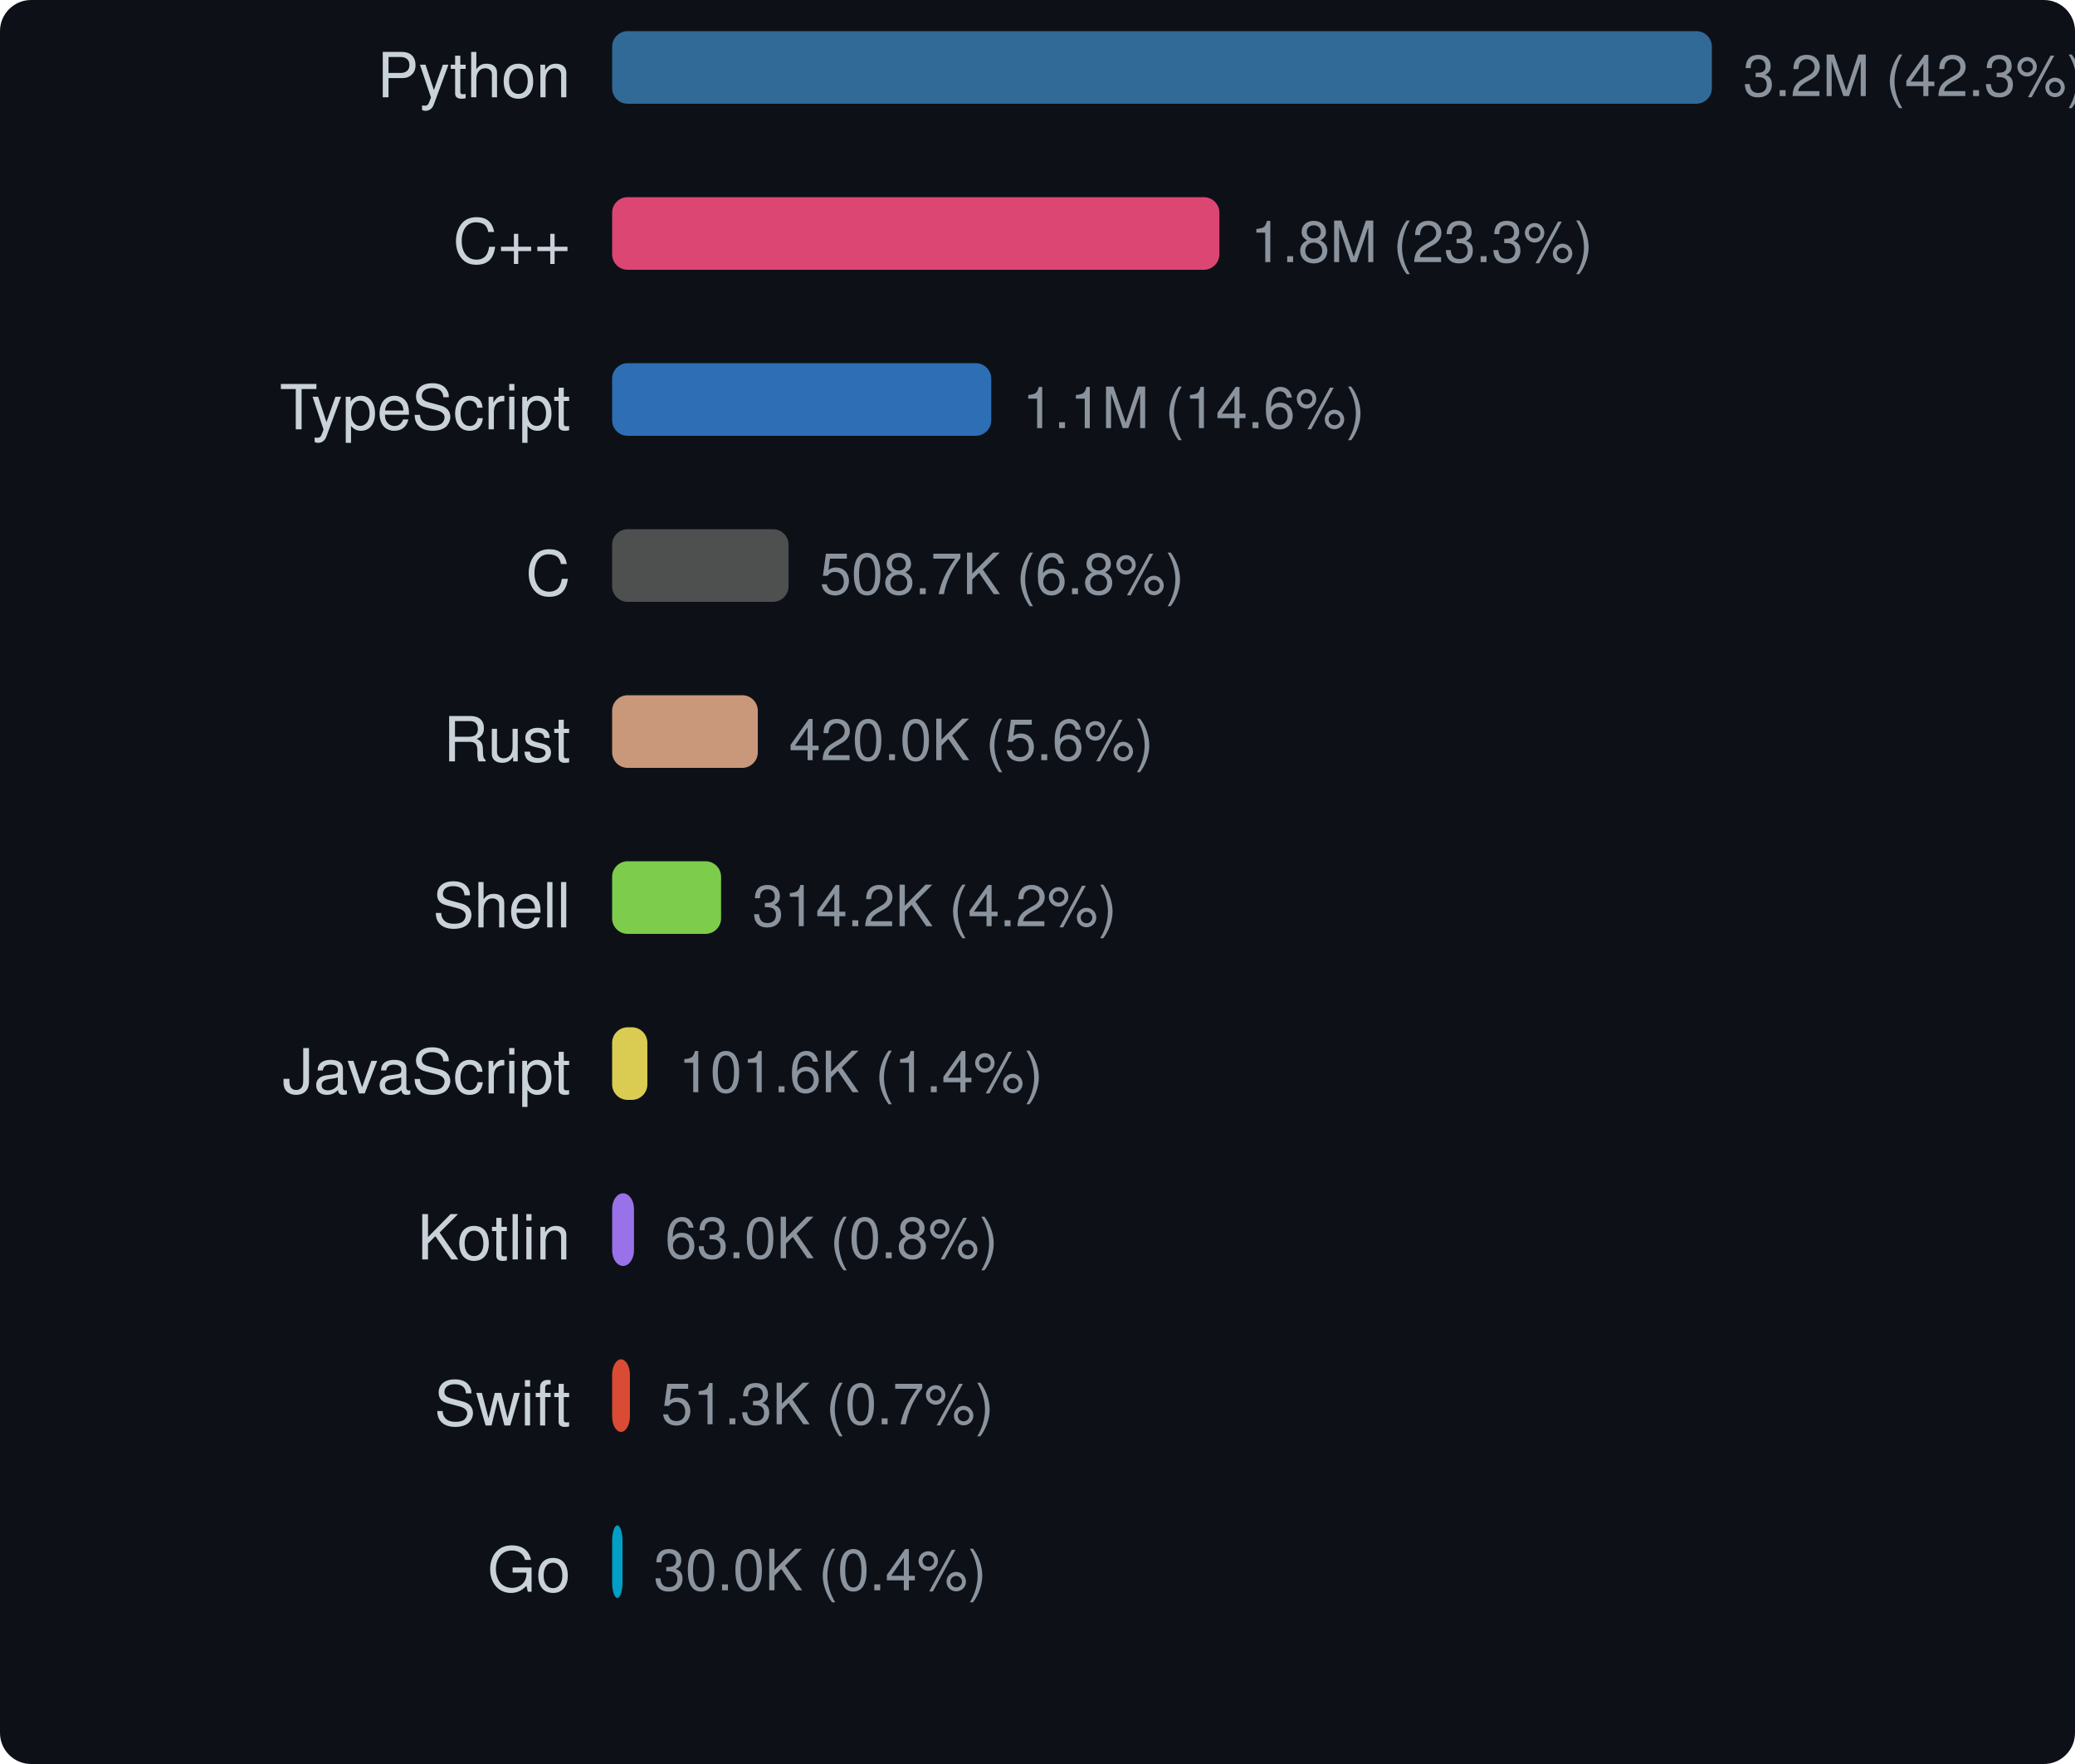
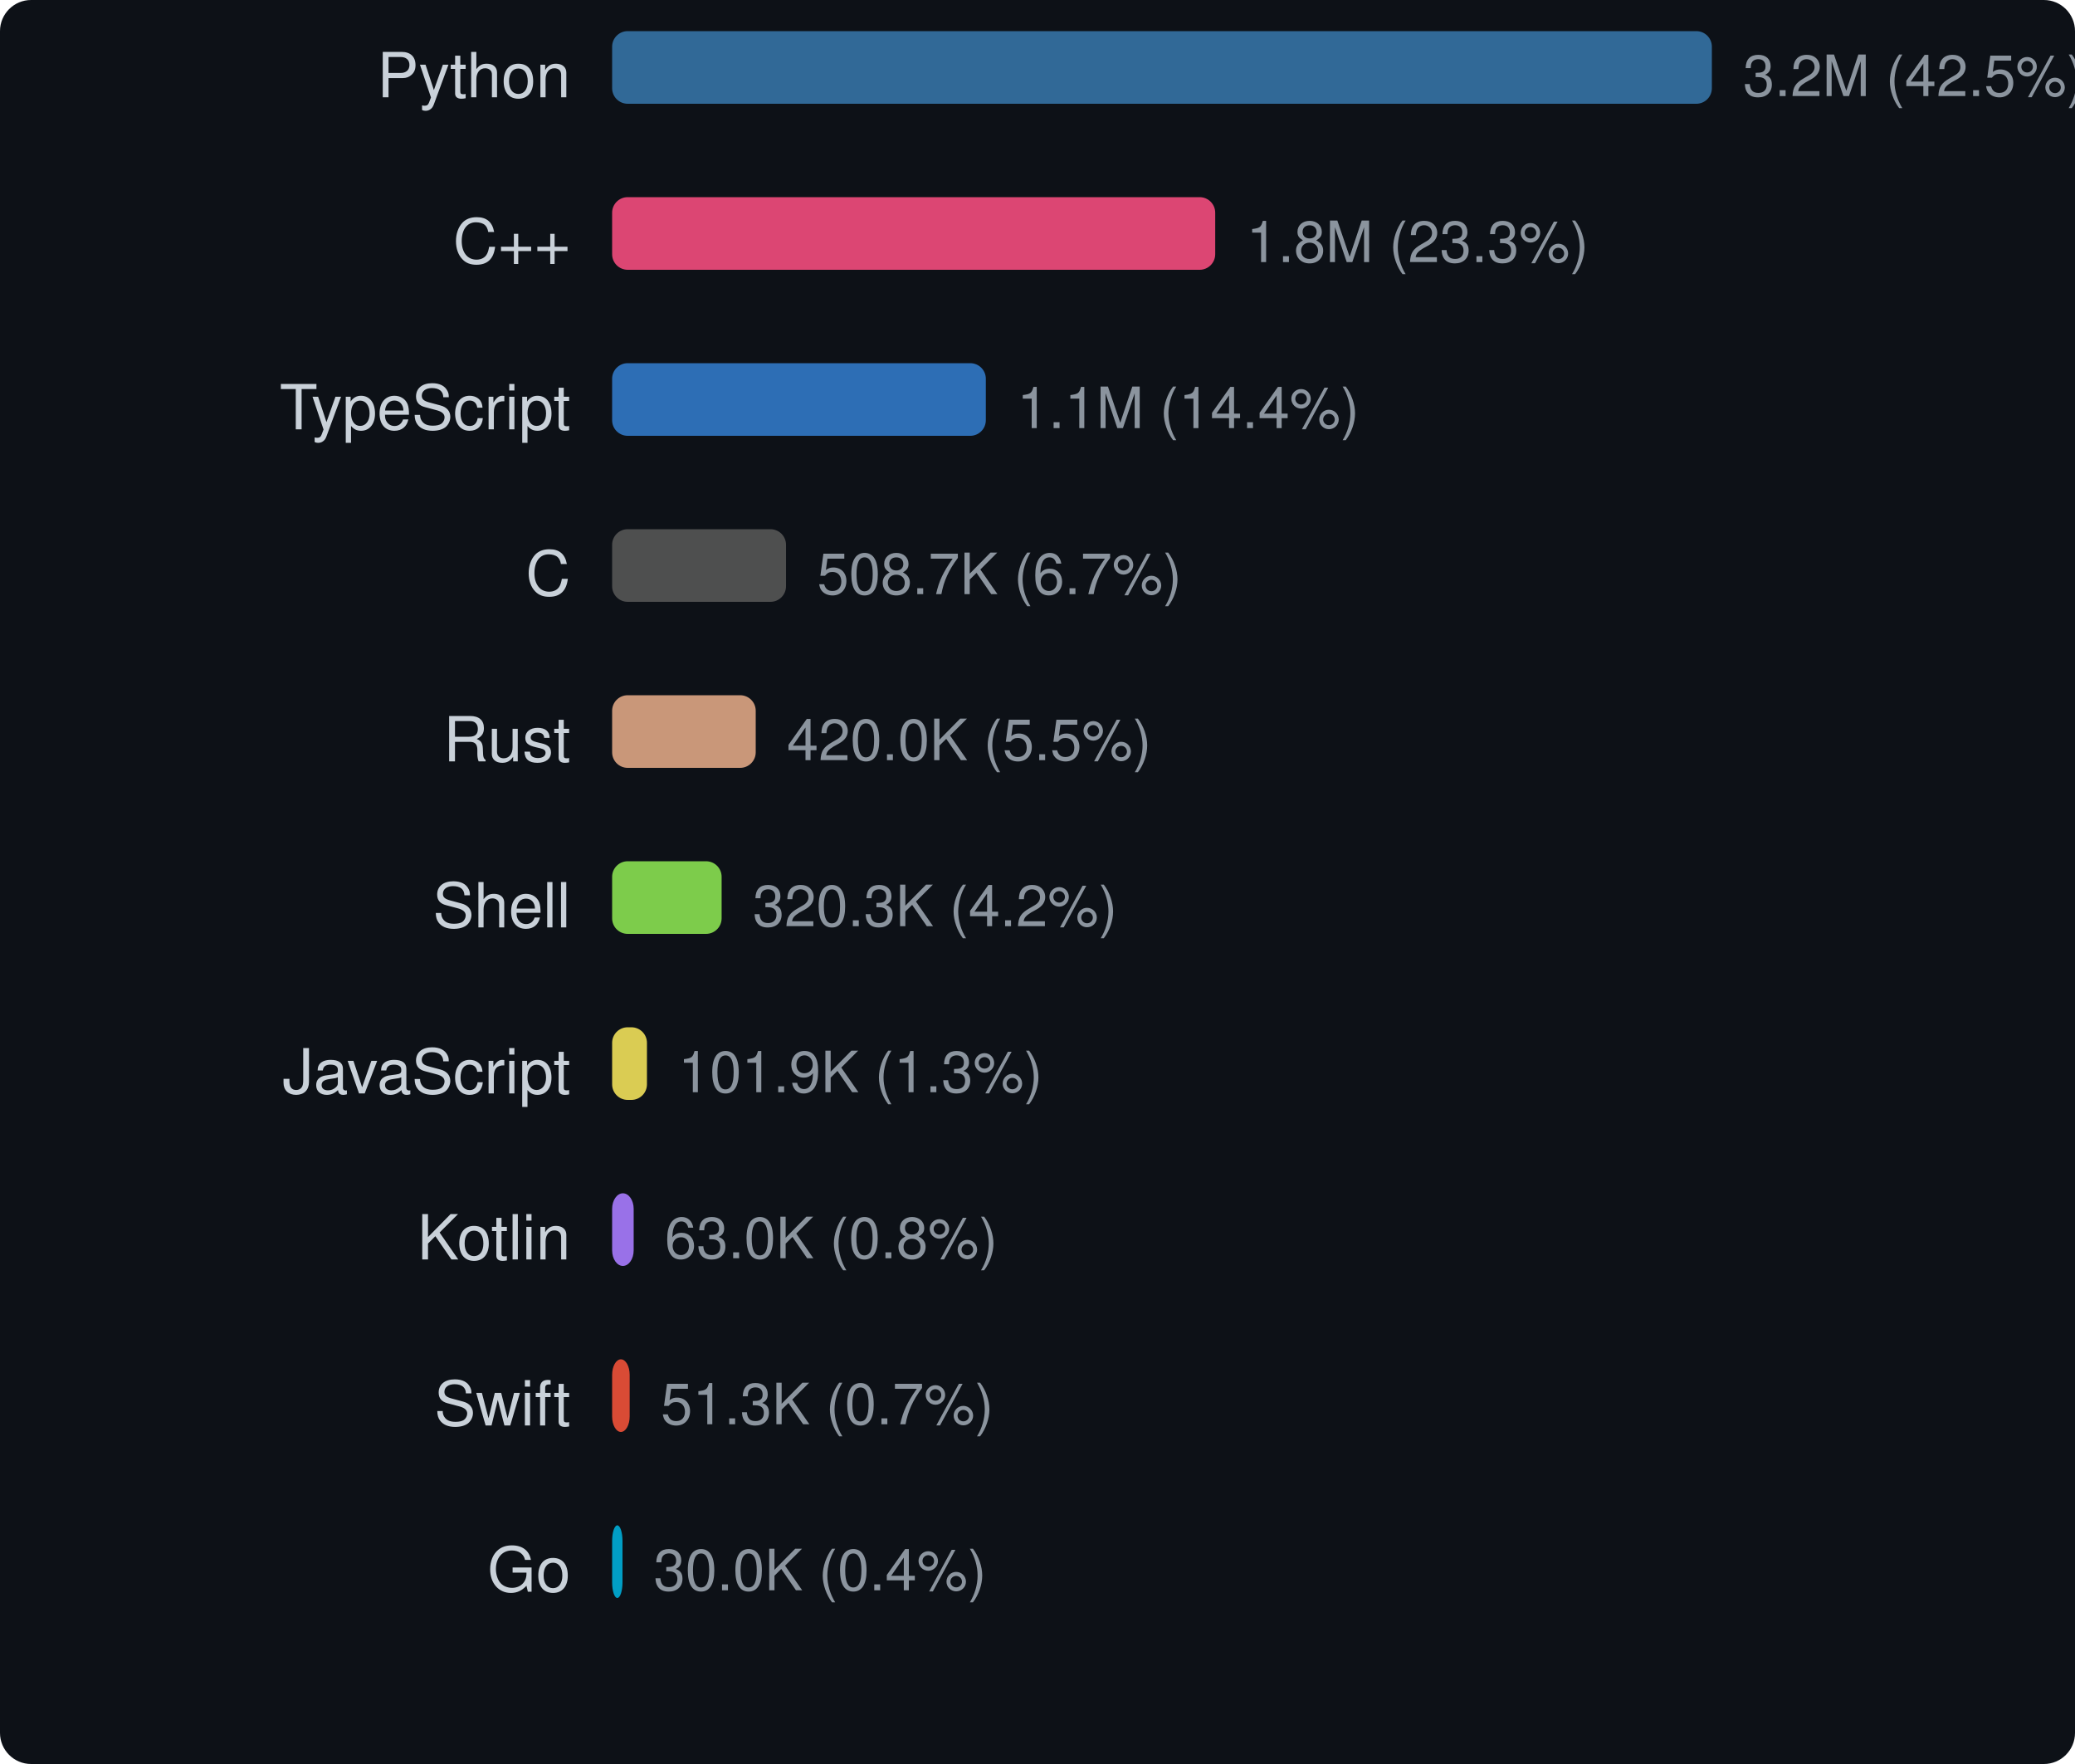
<svg xmlns="http://www.w3.org/2000/svg" width="400" height="340" viewBox="0 0 400 340">
  <style>text { dominant-baseline: central; }</style>
  <rect width="100%" height="100%" rx="6" fill="#0d1117" />
  <text x="110" y="16" text-anchor="end" fill="#c9d1d9" font-size="12" font-family="Segoe UI,Helvetica,Arial,sans-serif">Python</text>
  <rect x="118" y="6" width="212" height="14" rx="3" fill="#3572a5" opacity="0.9" />
-   <text x="336" y="16" fill="#8b949e" font-size="11" font-family="Segoe UI,Helvetica,Arial,sans-serif">3.2M (42.3%)</text>
+   <text x="336" y="16" fill="#8b949e" font-size="11" font-family="Segoe UI,Helvetica,Arial,sans-serif">3.2M (42.5%)</text>
  <text x="110" y="48" text-anchor="end" fill="#c9d1d9" font-size="12" font-family="Segoe UI,Helvetica,Arial,sans-serif">C++</text>
-   <rect x="118" y="38" width="117.063" height="14" rx="3" fill="#f34b7d" opacity="0.9" />
-   <text x="241.063" y="48" fill="#8b949e" font-size="11" font-family="Segoe UI,Helvetica,Arial,sans-serif">1.8M (23.3%)</text>
+   <rect x="118" y="38" width="116.258" height="14" rx="3" fill="#f34b7d" opacity="0.9" />
+   <text x="240.258" y="48" fill="#8b949e" font-size="11" font-family="Segoe UI,Helvetica,Arial,sans-serif">1.8M (23.3%)</text>
  <text x="110" y="80" text-anchor="end" fill="#c9d1d9" font-size="12" font-family="Segoe UI,Helvetica,Arial,sans-serif">TypeScript</text>
-   <rect x="118" y="70" width="73.091" height="14" rx="3" fill="#3178c6" opacity="0.9" />
-   <text x="197.091" y="80" fill="#8b949e" font-size="11" font-family="Segoe UI,Helvetica,Arial,sans-serif">1.1M (14.6%)</text>
+   <rect x="118" y="70" width="72.039" height="14" rx="3" fill="#3178c6" opacity="0.9" />
+   <text x="196.039" y="80" fill="#8b949e" font-size="11" font-family="Segoe UI,Helvetica,Arial,sans-serif">1.1M (14.4%)</text>
  <text x="110" y="112" text-anchor="end" fill="#c9d1d9" font-size="12" font-family="Segoe UI,Helvetica,Arial,sans-serif">C</text>
-   <rect x="118" y="102" width="34.011" height="14" rx="3" fill="#555555" opacity="0.9" />
-   <text x="158.011" y="112" fill="#8b949e" font-size="11" font-family="Segoe UI,Helvetica,Arial,sans-serif">508.7K (6.8%)</text>
+   <rect x="118" y="102" width="33.522" height="14" rx="3" fill="#555555" opacity="0.9" />
+   <text x="157.522" y="112" fill="#8b949e" font-size="11" font-family="Segoe UI,Helvetica,Arial,sans-serif">508.7K (6.7%)</text>
  <text x="110" y="144" text-anchor="end" fill="#c9d1d9" font-size="12" font-family="Segoe UI,Helvetica,Arial,sans-serif">Rust</text>
-   <rect x="118" y="134" width="28.086" height="14" rx="3" fill="#dea584" opacity="0.9" />
-   <text x="152.086" y="144" fill="#8b949e" font-size="11" font-family="Segoe UI,Helvetica,Arial,sans-serif">420.0K (5.6%)</text>
+   <rect x="118" y="134" width="27.682" height="14" rx="3" fill="#dea584" opacity="0.9" />
+   <text x="151.682" y="144" fill="#8b949e" font-size="11" font-family="Segoe UI,Helvetica,Arial,sans-serif">420.0K (5.5%)</text>
  <text x="110" y="176" text-anchor="end" fill="#c9d1d9" font-size="12" font-family="Segoe UI,Helvetica,Arial,sans-serif">Shell</text>
-   <rect x="118" y="166" width="21.006" height="14" rx="3" fill="#89e051" opacity="0.9" />
-   <text x="145.006" y="176" fill="#8b949e" font-size="11" font-family="Segoe UI,Helvetica,Arial,sans-serif">314.2K (4.2%)</text>
+   <rect x="118" y="166" width="21.109" height="14" rx="3" fill="#89e051" opacity="0.9" />
+   <text x="145.109" y="176" fill="#8b949e" font-size="11" font-family="Segoe UI,Helvetica,Arial,sans-serif">320.3K (4.2%)</text>
  <text x="110" y="208" text-anchor="end" fill="#c9d1d9" font-size="12" font-family="Segoe UI,Helvetica,Arial,sans-serif">JavaScript</text>
-   <rect x="118" y="198" width="6.793" height="14" rx="3" fill="#f1e05a" opacity="0.9" />
-   <text x="130.793" y="208" fill="#8b949e" font-size="11" font-family="Segoe UI,Helvetica,Arial,sans-serif">101.6K (1.4%)</text>
+   <rect x="118" y="198" width="6.715" height="14" rx="3" fill="#f1e05a" opacity="0.9" />
+   <text x="130.715" y="208" fill="#8b949e" font-size="11" font-family="Segoe UI,Helvetica,Arial,sans-serif">101.9K (1.3%)</text>
  <text x="110" y="240" text-anchor="end" fill="#c9d1d9" font-size="12" font-family="Segoe UI,Helvetica,Arial,sans-serif">Kotlin</text>
-   <rect x="118" y="230" width="4.215" height="14" rx="3" fill="#a97bff" opacity="0.9" />
-   <text x="128.215" y="240" fill="#8b949e" font-size="11" font-family="Segoe UI,Helvetica,Arial,sans-serif">63.0K (0.8%)</text>
+   <rect x="118" y="230" width="4.154" height="14" rx="3" fill="#a97bff" opacity="0.9" />
+   <text x="128.154" y="240" fill="#8b949e" font-size="11" font-family="Segoe UI,Helvetica,Arial,sans-serif">63.0K (0.8%)</text>
  <text x="110" y="272" text-anchor="end" fill="#c9d1d9" font-size="12" font-family="Segoe UI,Helvetica,Arial,sans-serif">Swift</text>
-   <rect x="118" y="262" width="3.431" height="14" rx="3" fill="#f05138" opacity="0.9" />
-   <text x="127.431" y="272" fill="#8b949e" font-size="11" font-family="Segoe UI,Helvetica,Arial,sans-serif">51.3K (0.7%)</text>
+   <rect x="118" y="262" width="3.382" height="14" rx="3" fill="#f05138" opacity="0.9" />
+   <text x="127.382" y="272" fill="#8b949e" font-size="11" font-family="Segoe UI,Helvetica,Arial,sans-serif">51.3K (0.7%)</text>
  <text x="110" y="304" text-anchor="end" fill="#c9d1d9" font-size="12" font-family="Segoe UI,Helvetica,Arial,sans-serif">Go</text>
-   <rect x="118" y="294" width="2.005" height="14" rx="3" fill="#00add8" opacity="0.9" />
-   <text x="126.005" y="304" fill="#8b949e" font-size="11" font-family="Segoe UI,Helvetica,Arial,sans-serif">30.0K (0.4%)</text>
+   <rect x="118" y="294" width="2" height="14" rx="3" fill="#00add8" opacity="0.9" />
+   <text x="126" y="304" fill="#8b949e" font-size="11" font-family="Segoe UI,Helvetica,Arial,sans-serif">30.0K (0.4%)</text>
</svg>
